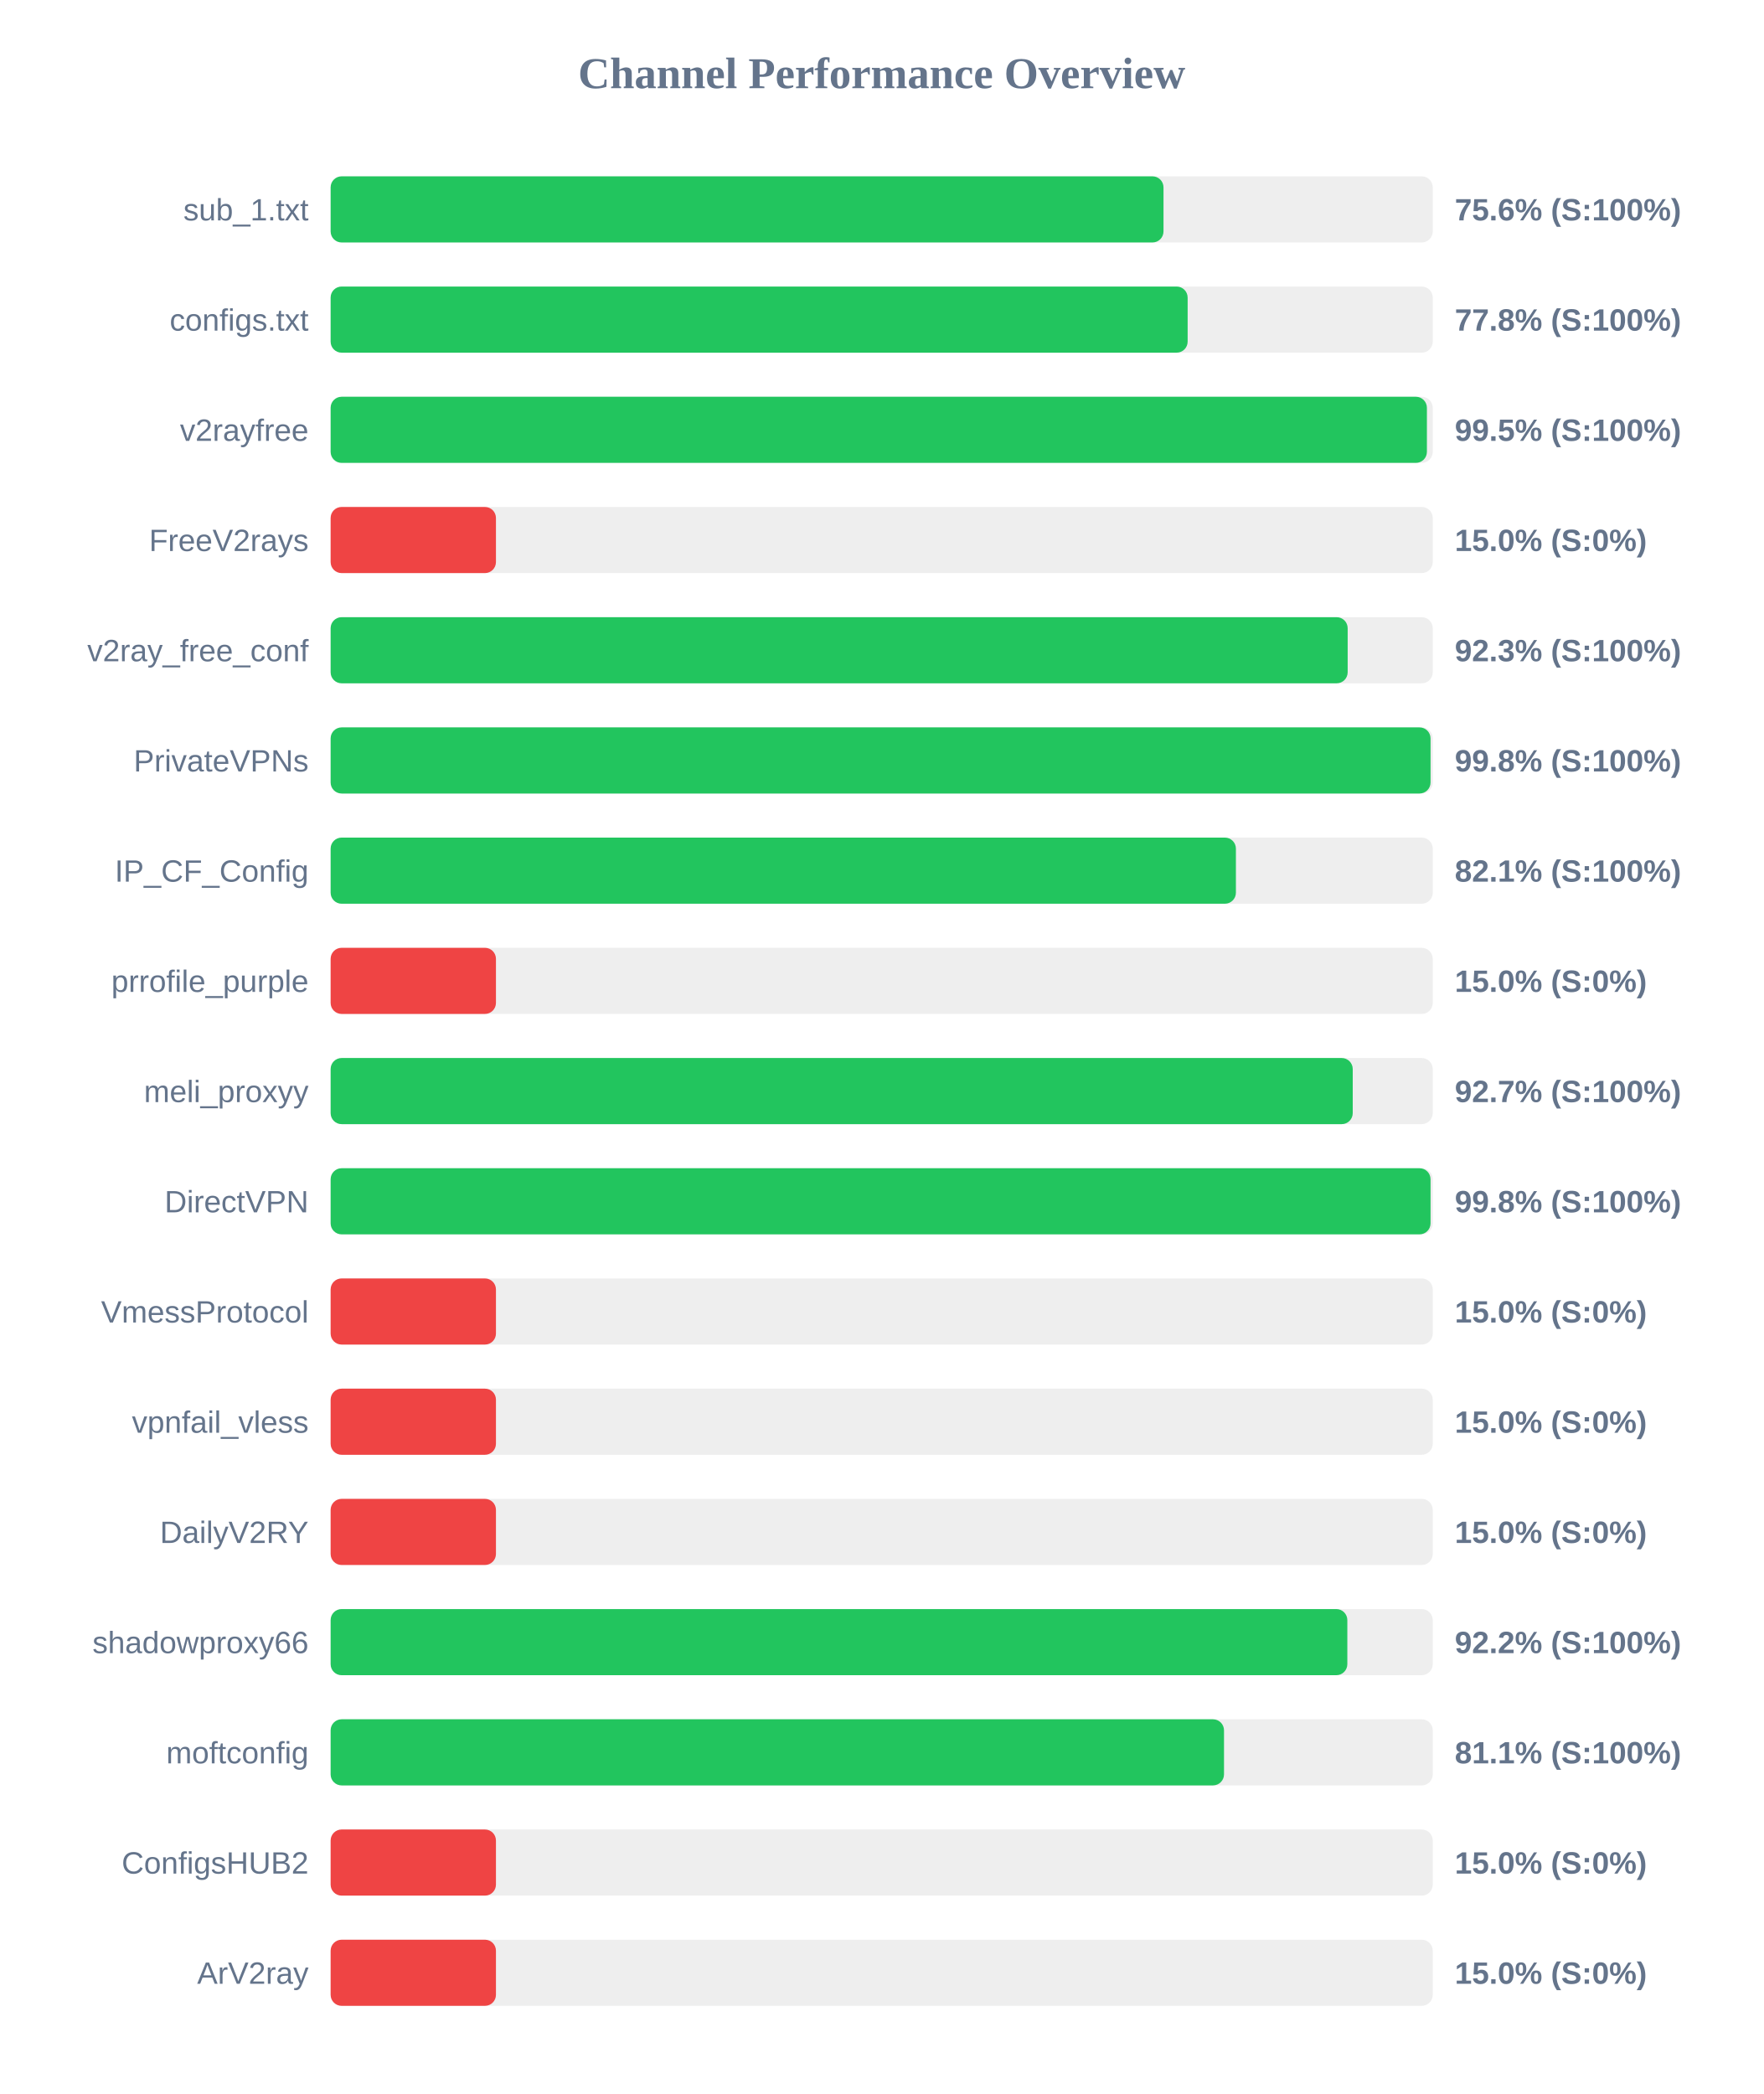
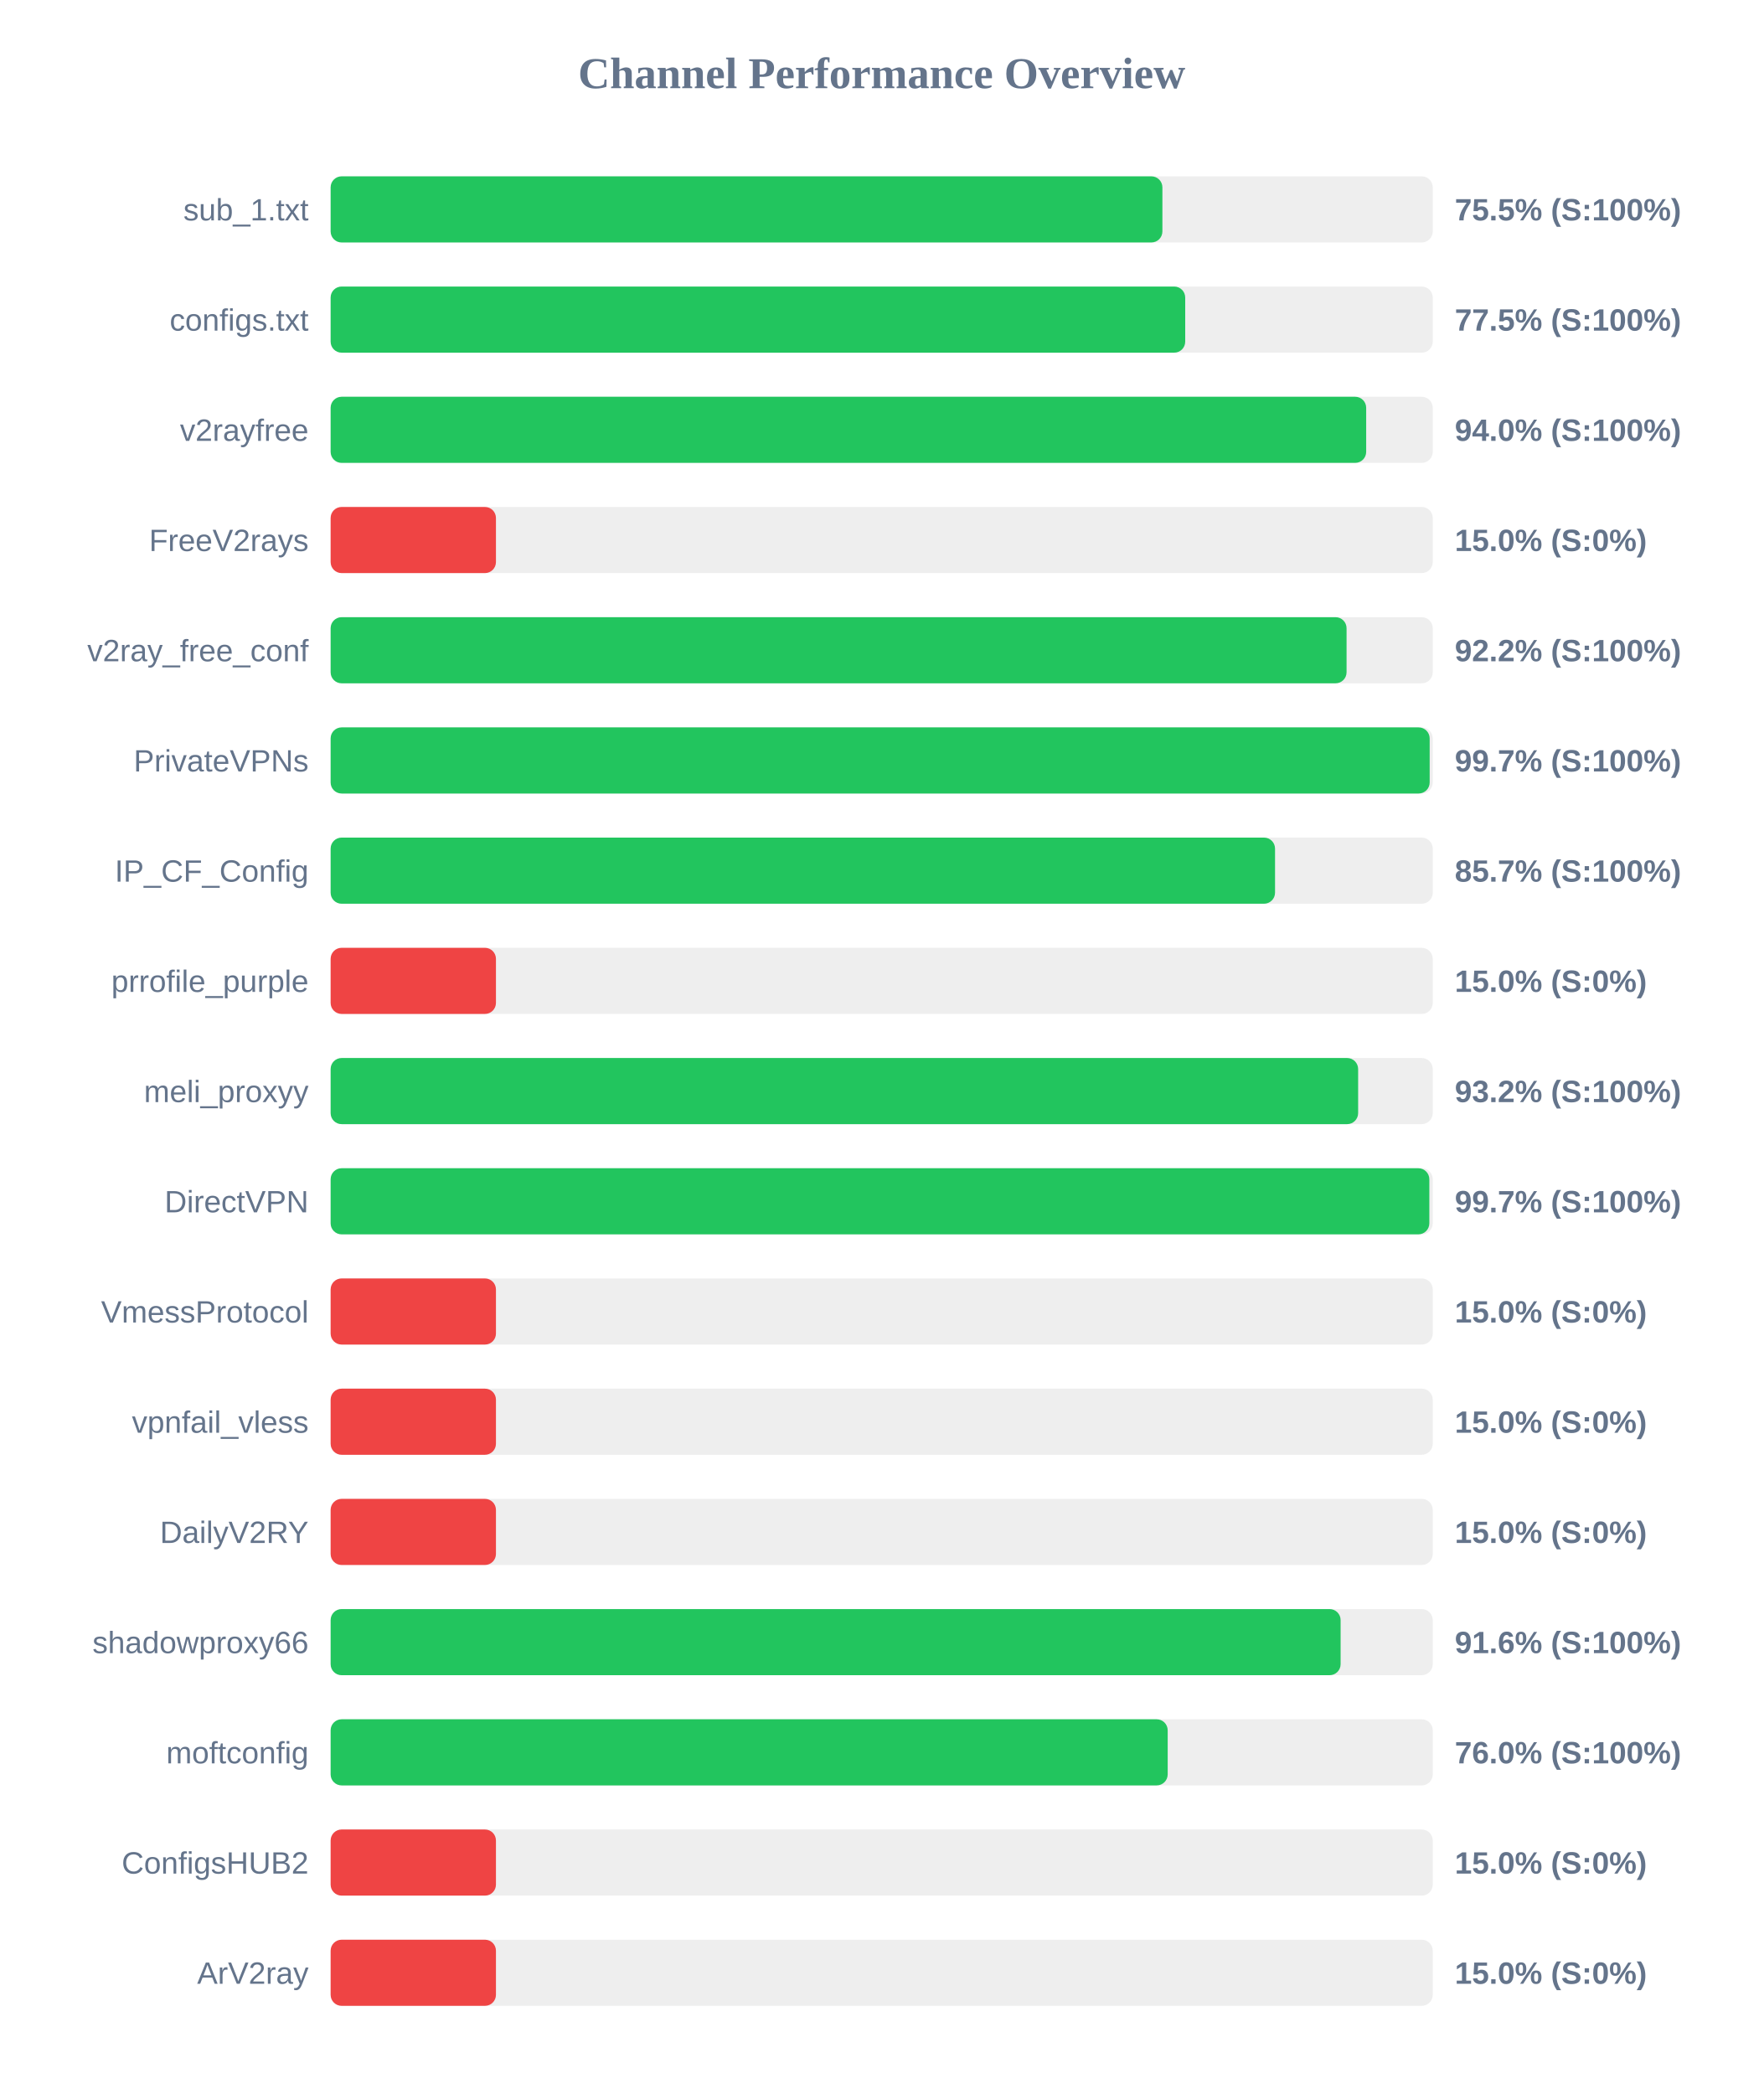
<svg xmlns="http://www.w3.org/2000/svg" width="800" height="950" version="1.1">
  <style>
        .row { font: 14px Arial; fill: #64748b; }
        .score { font: bold 14px Arial; fill: #64748b; }
    </style>
  <text x="400" y="40" text-anchor="middle" font-size="20px" font-weight="bold" fill="#64748b">Channel Performance Overview</text>
  <rect x="150" y="80" width="500" height="30" fill="#eee" rx="5" />
-   <rect x="150" y="80" width="377.85" height="30" fill="#22c55e" rx="5" />
+   <rect x="150" y="80" width="377.35" height="30" fill="#22c55e" rx="5" />
  <text x="140" y="100" text-anchor="end" class="row">sub_1.txt</text>
-   <text x="660" y="100" text-anchor="start" class="score">75.6% (S:100%)</text>
+   <text x="660" y="100" text-anchor="start" class="score">75.5% (S:100%)</text>
  <rect x="150" y="130" width="500" height="30" fill="#eee" rx="5" />
-   <rect x="150" y="130" width="388.8" height="30" fill="#22c55e" rx="5" />
+   <rect x="150" y="130" width="387.7" height="30" fill="#22c55e" rx="5" />
  <text x="140" y="150" text-anchor="end" class="row">configs.txt</text>
-   <text x="660" y="150" text-anchor="start" class="score">77.8% (S:100%)</text>
+   <text x="660" y="150" text-anchor="start" class="score">77.5% (S:100%)</text>
  <rect x="150" y="180" width="500" height="30" fill="#eee" rx="5" />
-   <rect x="150" y="180" width="497.35" height="30" fill="#22c55e" rx="5" />
+   <rect x="150" y="180" width="469.8" height="30" fill="#22c55e" rx="5" />
  <text x="140" y="200" text-anchor="end" class="row">v2rayfree</text>
-   <text x="660" y="200" text-anchor="start" class="score">99.5% (S:100%)</text>
+   <text x="660" y="200" text-anchor="start" class="score">94.0% (S:100%)</text>
  <rect x="150" y="230" width="500" height="30" fill="#eee" rx="5" />
  <rect x="150" y="230" width="75.0" height="30" fill="#ef4444" rx="5" />
  <text x="140" y="250" text-anchor="end" class="row">FreeV2rays</text>
  <text x="660" y="250" text-anchor="start" class="score">15.0% (S:0%)</text>
  <rect x="150" y="280" width="500" height="30" fill="#eee" rx="5" />
-   <rect x="150" y="280" width="461.4" height="30" fill="#22c55e" rx="5" />
+   <rect x="150" y="280" width="460.9" height="30" fill="#22c55e" rx="5" />
  <text x="140" y="300" text-anchor="end" class="row">v2ray_free_conf</text>
-   <text x="660" y="300" text-anchor="start" class="score">92.3% (S:100%)</text>
+   <text x="660" y="300" text-anchor="start" class="score">92.2% (S:100%)</text>
  <rect x="150" y="330" width="500" height="30" fill="#eee" rx="5" />
-   <rect x="150" y="330" width="499.0" height="30" fill="#22c55e" rx="5" />
+   <rect x="150" y="330" width="498.6" height="30" fill="#22c55e" rx="5" />
  <text x="140" y="350" text-anchor="end" class="row">PrivateVPNs</text>
-   <text x="660" y="350" text-anchor="start" class="score">99.8% (S:100%)</text>
+   <text x="660" y="350" text-anchor="start" class="score">99.7% (S:100%)</text>
  <rect x="150" y="380" width="500" height="30" fill="#eee" rx="5" />
-   <rect x="150" y="380" width="410.7" height="30" fill="#22c55e" rx="5" />
+   <rect x="150" y="380" width="428.45" height="30" fill="#22c55e" rx="5" />
  <text x="140" y="400" text-anchor="end" class="row">IP_CF_Config</text>
-   <text x="660" y="400" text-anchor="start" class="score">82.1% (S:100%)</text>
+   <text x="660" y="400" text-anchor="start" class="score">85.7% (S:100%)</text>
  <rect x="150" y="430" width="500" height="30" fill="#eee" rx="5" />
  <rect x="150" y="430" width="75.0" height="30" fill="#ef4444" rx="5" />
  <text x="140" y="450" text-anchor="end" class="row">prrofile_purple</text>
  <text x="660" y="450" text-anchor="start" class="score">15.0% (S:0%)</text>
  <rect x="150" y="480" width="500" height="30" fill="#eee" rx="5" />
-   <rect x="150" y="480" width="463.7" height="30" fill="#22c55e" rx="5" />
+   <rect x="150" y="480" width="466.15" height="30" fill="#22c55e" rx="5" />
  <text x="140" y="500" text-anchor="end" class="row">meli_proxyy</text>
-   <text x="660" y="500" text-anchor="start" class="score">92.7% (S:100%)</text>
+   <text x="660" y="500" text-anchor="start" class="score">93.2% (S:100%)</text>
  <rect x="150" y="530" width="500" height="30" fill="#eee" rx="5" />
-   <rect x="150" y="530" width="499.0" height="30" fill="#22c55e" rx="5" />
+   <rect x="150" y="530" width="498.45" height="30" fill="#22c55e" rx="5" />
  <text x="140" y="550" text-anchor="end" class="row">DirectVPN</text>
-   <text x="660" y="550" text-anchor="start" class="score">99.8% (S:100%)</text>
+   <text x="660" y="550" text-anchor="start" class="score">99.7% (S:100%)</text>
  <rect x="150" y="580" width="500" height="30" fill="#eee" rx="5" />
  <rect x="150" y="580" width="75.0" height="30" fill="#ef4444" rx="5" />
  <text x="140" y="600" text-anchor="end" class="row">VmessProtocol</text>
  <text x="660" y="600" text-anchor="start" class="score">15.0% (S:0%)</text>
  <rect x="150" y="630" width="500" height="30" fill="#eee" rx="5" />
  <rect x="150" y="630" width="75.0" height="30" fill="#ef4444" rx="5" />
  <text x="140" y="650" text-anchor="end" class="row">vpnfail_vless</text>
  <text x="660" y="650" text-anchor="start" class="score">15.0% (S:0%)</text>
  <rect x="150" y="680" width="500" height="30" fill="#eee" rx="5" />
  <rect x="150" y="680" width="75.0" height="30" fill="#ef4444" rx="5" />
  <text x="140" y="700" text-anchor="end" class="row">DailyV2RY</text>
  <text x="660" y="700" text-anchor="start" class="score">15.0% (S:0%)</text>
  <rect x="150" y="730" width="500" height="30" fill="#eee" rx="5" />
-   <rect x="150" y="730" width="461.25" height="30" fill="#22c55e" rx="5" />
+   <rect x="150" y="730" width="458.2" height="30" fill="#22c55e" rx="5" />
  <text x="140" y="750" text-anchor="end" class="row">shadowproxy66</text>
-   <text x="660" y="750" text-anchor="start" class="score">92.2% (S:100%)</text>
+   <text x="660" y="750" text-anchor="start" class="score">91.6% (S:100%)</text>
  <rect x="150" y="780" width="500" height="30" fill="#eee" rx="5" />
-   <rect x="150" y="780" width="405.3" height="30" fill="#22c55e" rx="5" />
+   <rect x="150" y="780" width="379.75" height="30" fill="#22c55e" rx="5" />
  <text x="140" y="800" text-anchor="end" class="row">moftconfig</text>
-   <text x="660" y="800" text-anchor="start" class="score">81.1% (S:100%)</text>
+   <text x="660" y="800" text-anchor="start" class="score">76.0% (S:100%)</text>
  <rect x="150" y="830" width="500" height="30" fill="#eee" rx="5" />
  <rect x="150" y="830" width="75.0" height="30" fill="#ef4444" rx="5" />
  <text x="140" y="850" text-anchor="end" class="row">ConfigsHUB2</text>
  <text x="660" y="850" text-anchor="start" class="score">15.0% (S:0%)</text>
  <rect x="150" y="880" width="500" height="30" fill="#eee" rx="5" />
  <rect x="150" y="880" width="75.0" height="30" fill="#ef4444" rx="5" />
  <text x="140" y="900" text-anchor="end" class="row">ArV2ray</text>
  <text x="660" y="900" text-anchor="start" class="score">15.0% (S:0%)</text>
</svg>
